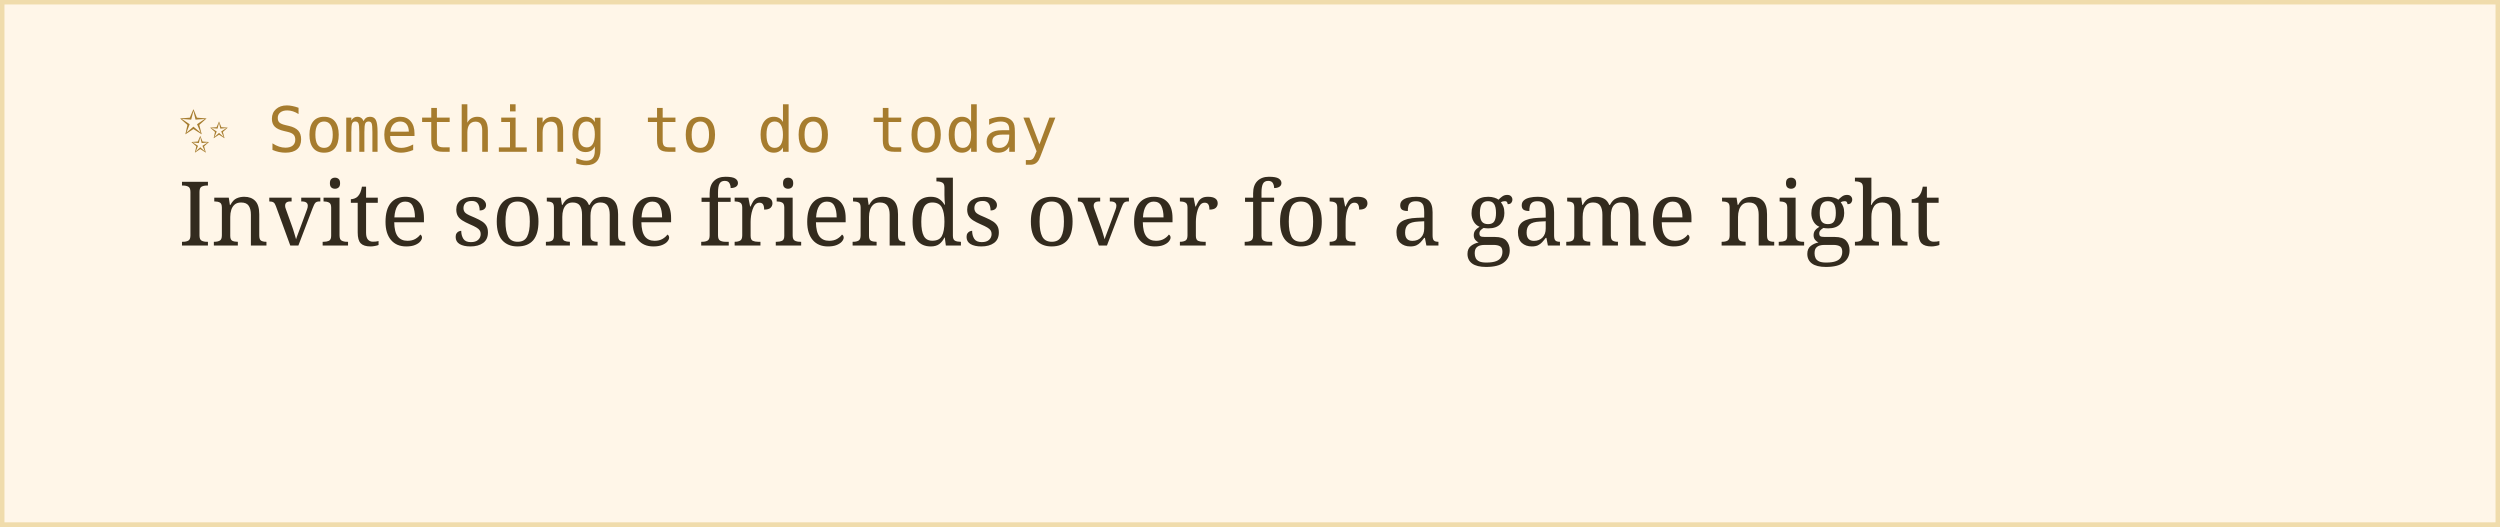
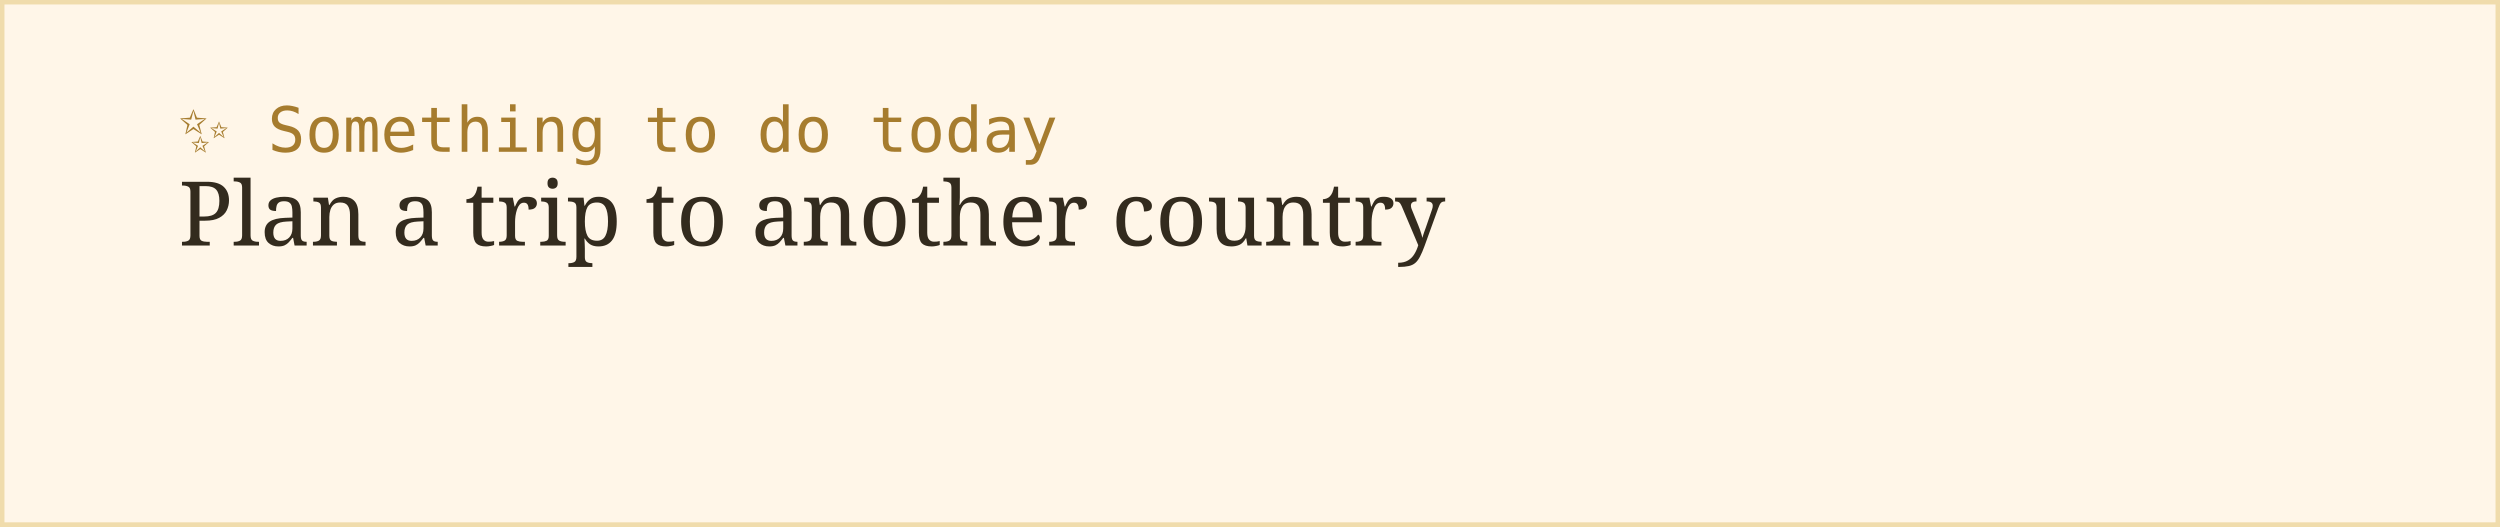
<svg xmlns="http://www.w3.org/2000/svg" width="560" height="118">
  <rect width="100%" height="100%" fill="#fff6e8" stroke="#f0dcac" stroke-width="2" />
  <text x="40" y="34" font-family="monospace" font-size="14" fill="#a67c2e">✨ Something to do today</text>
-   <text x="40" y="55" font-family="Georgia, serif" font-size="20" fill="#332b1e">Invite some friends over for a game night</text>
+   <text x="40" y="55" font-family="Georgia, serif" font-size="20" fill="#332b1e">Plan a trip to another country</text>
</svg>
